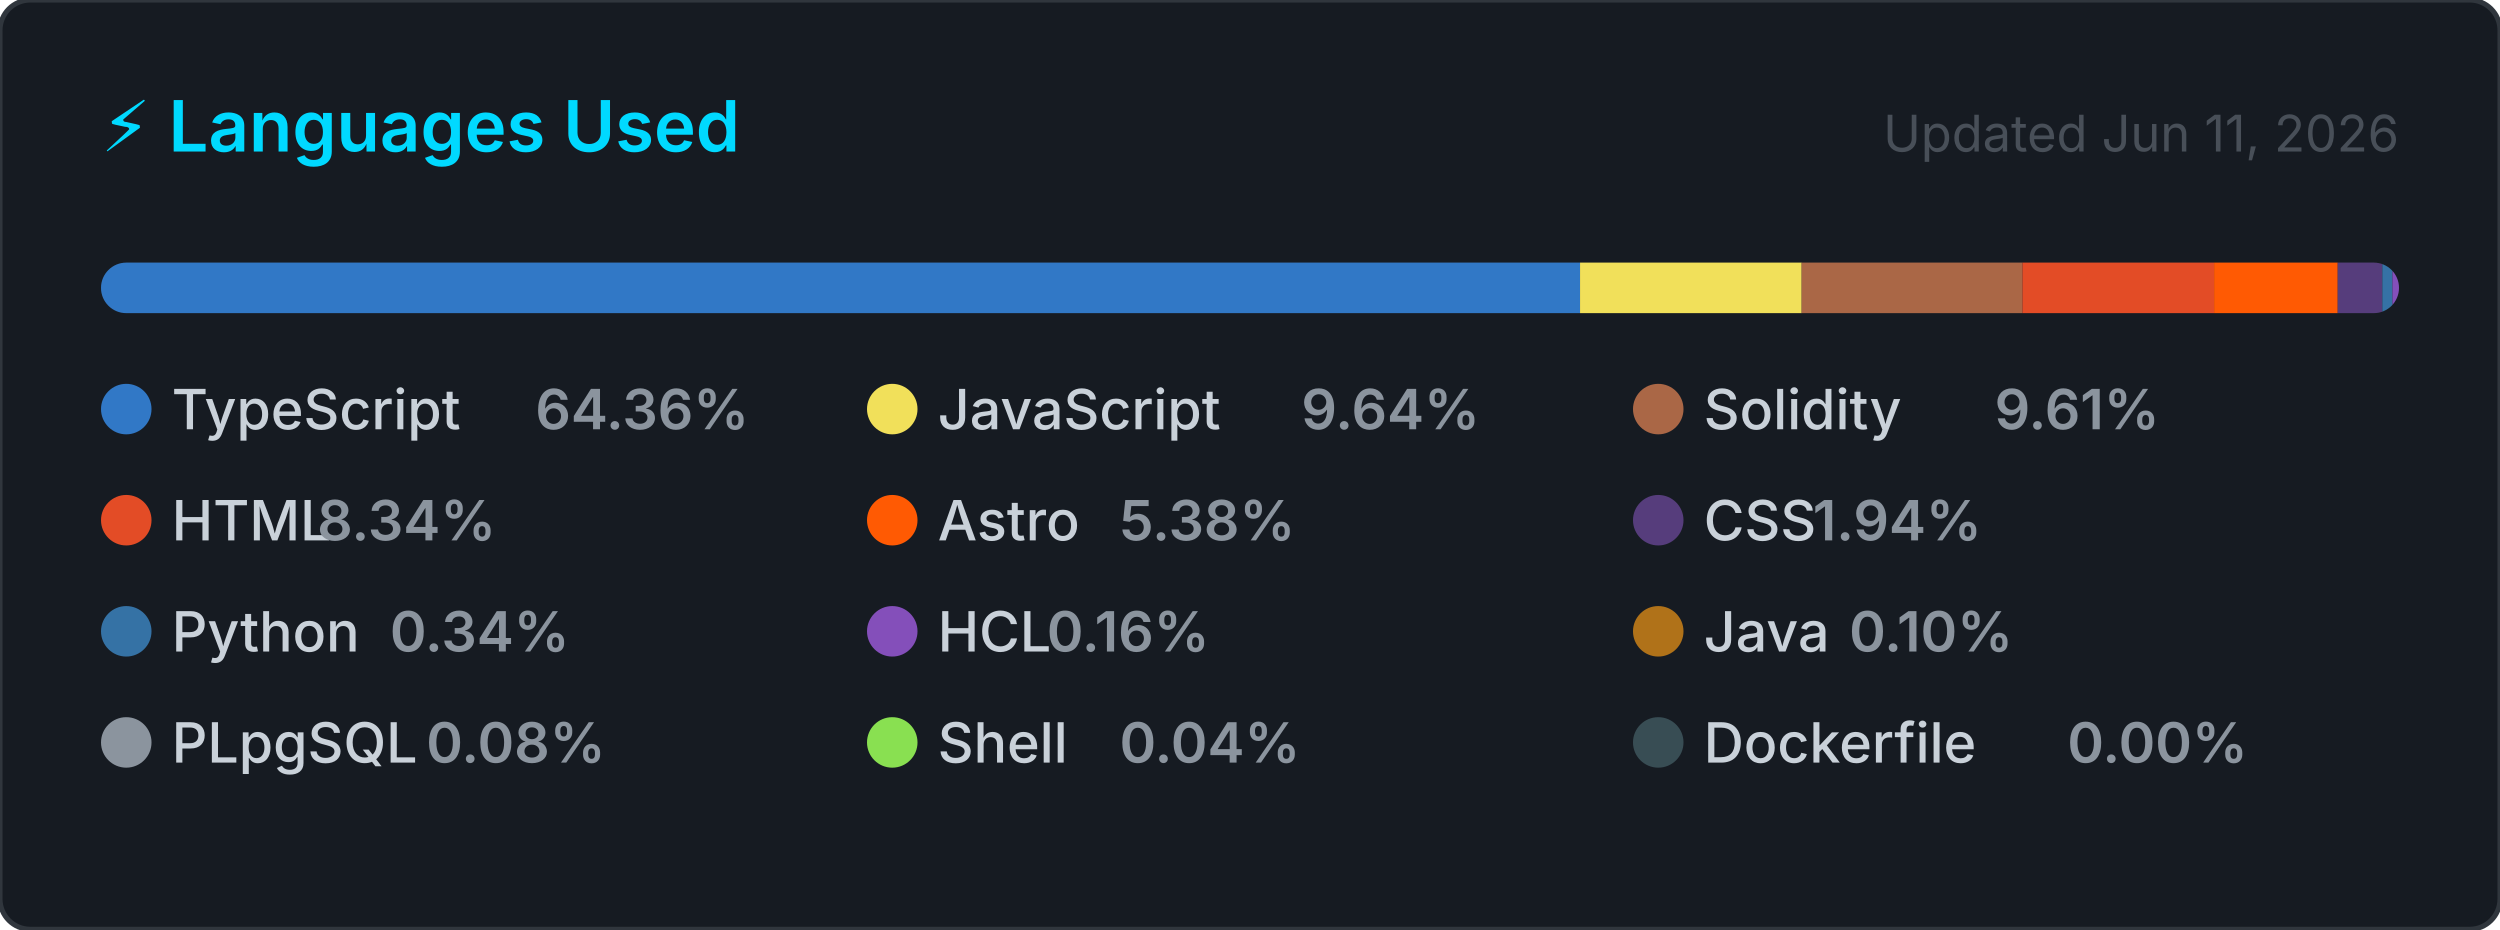
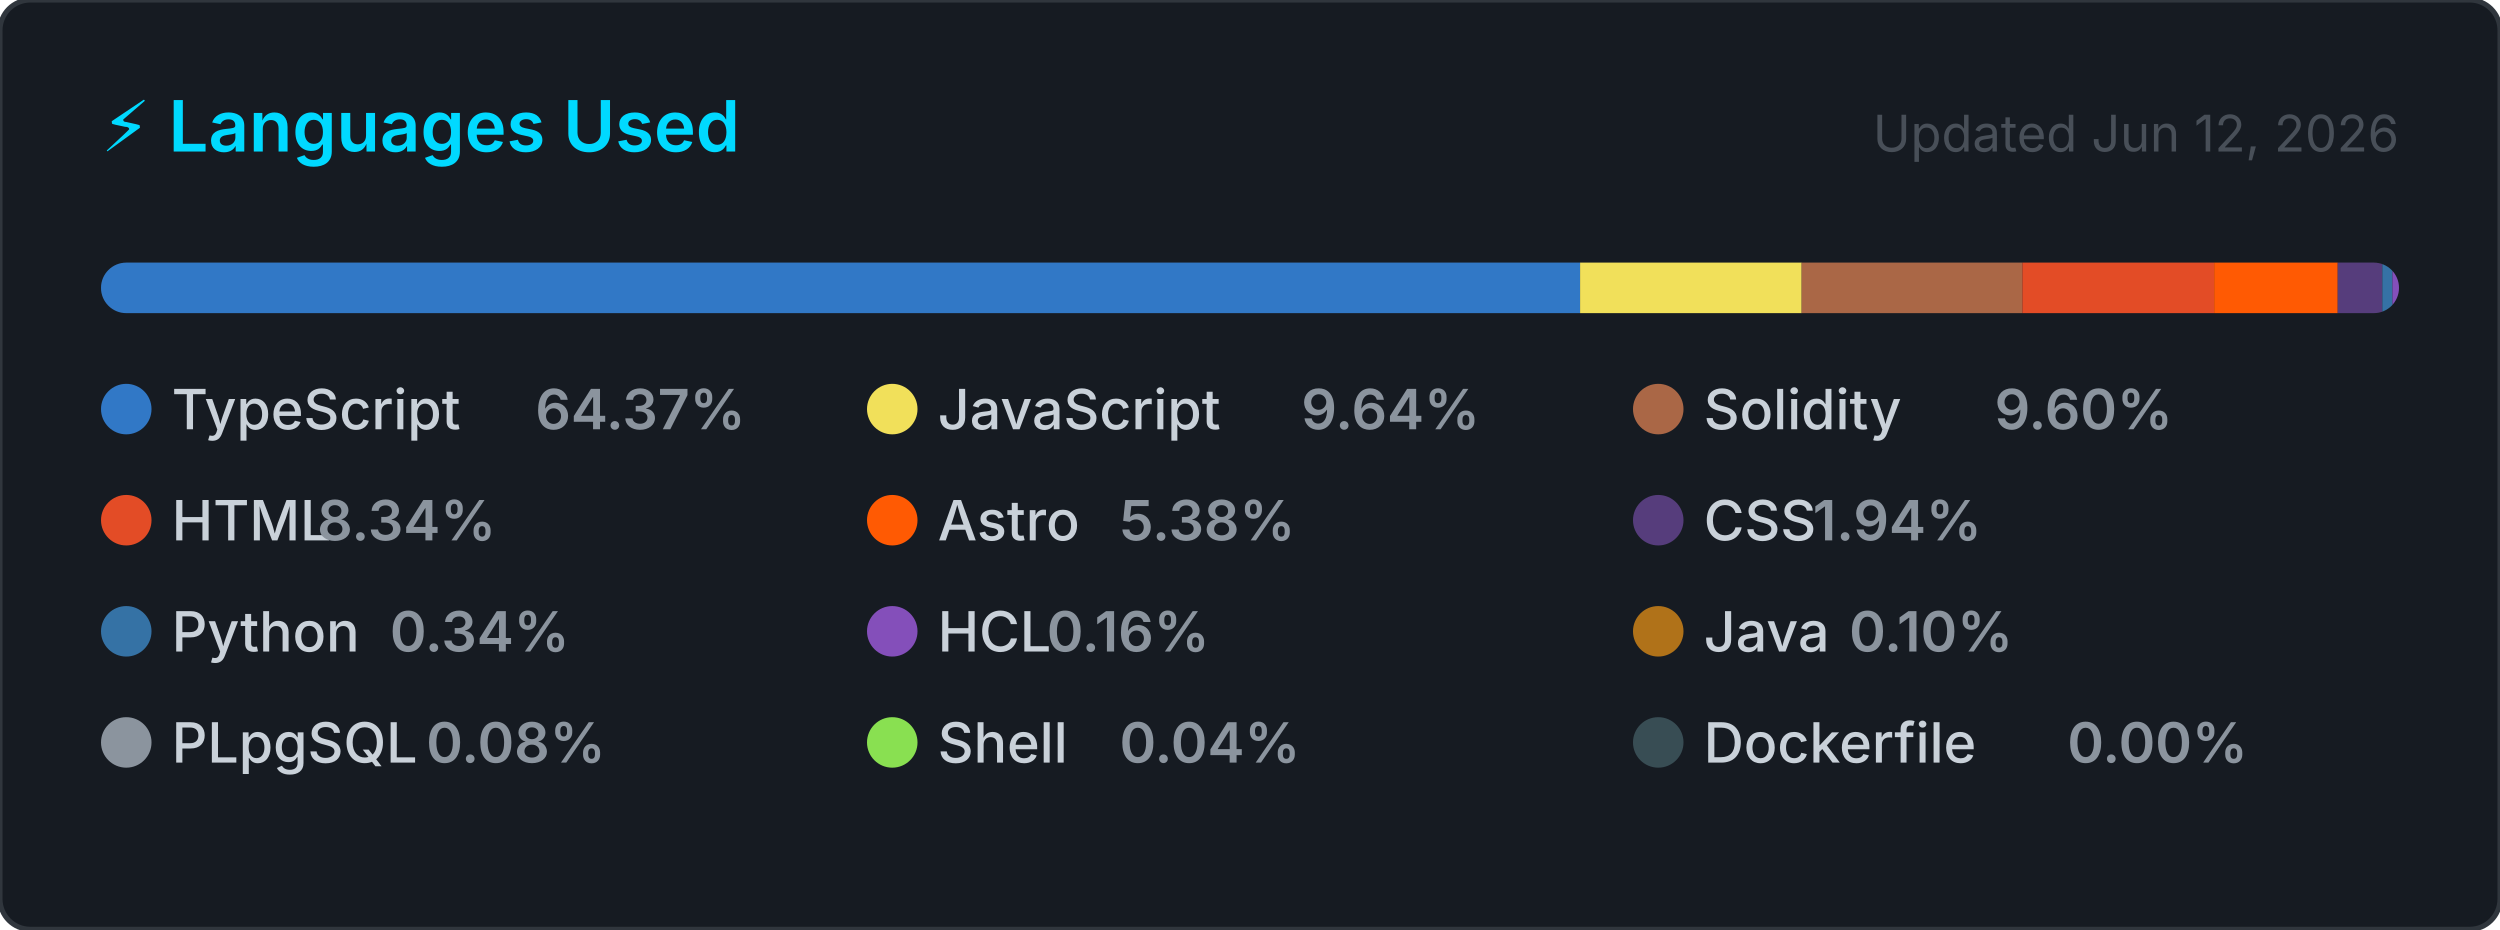
<svg xmlns="http://www.w3.org/2000/svg" width="495" height="184" viewBox="0 0 495 184" role="img" aria-label="Top programming languages for CallejaJ">
  <style>
    .card      { fill: #161b22; stroke: #30363d; stroke-width: 1; }
    .title     { font: 600 14px -apple-system, BlinkMacSystemFont, 'Segoe UI', sans-serif; fill: #00D9FF; }
    .updated   { font: 400 10px -apple-system, BlinkMacSystemFont, 'Segoe UI', sans-serif; fill: #484f58; }
    .lang-name { font: 500 11px -apple-system, BlinkMacSystemFont, 'Segoe UI', sans-serif; fill: #c9d1d9; }
    .lang-pct  { font: 600 11px -apple-system, BlinkMacSystemFont, 'Segoe UI', sans-serif; fill: #8b949e; }
  </style>
  <defs>
    <clipPath id="bar-clip">
      <rect x="20" y="52" width="455" height="10" rx="5" />
    </clipPath>
  </defs>
  <rect width="495" height="184" rx="6" ry="6" class="card" />
  <text x="20" y="30" class="title">⚡ Languages Used</text>
-   <text x="475" y="30" class="updated" text-anchor="end">Updated Jun 11, 2026</text>
+   <text x="475" y="30" class="updated" text-anchor="end">Updated Jun 12, 2026</text>
  <rect x="20" y="52" width="455" height="10" rx="5" fill="#21262d" />
  <g clip-path="url(#bar-clip)">
-     <rect x="20.00" y="52" width="292.85" height="10" fill="#3178c6" />
-     <rect x="312.85" y="52" width="43.88" height="10" fill="#f1e05a" />
-     <rect x="356.73" y="52" width="43.71" height="10" fill="#AA6746" />
-     <rect x="400.44" y="52" width="37.95" height="10" fill="#e34c26" />
-     <rect x="438.39" y="52" width="24.48" height="10" fill="#ff5a03" />
-     <rect x="462.87" y="52" width="8.83" height="10" fill="#563d7c" />
+     <rect x="20.00" y="52" width="292.86" height="10" fill="#3178c6" />
+     <rect x="312.86" y="52" width="43.87" height="10" fill="#f1e05a" />
+     <rect x="356.73" y="52" width="43.70" height="10" fill="#AA6746" />
+     <rect x="400.43" y="52" width="37.97" height="10" fill="#e34c26" />
+     <rect x="438.40" y="52" width="24.47" height="10" fill="#ff5a03" />
+     <rect x="462.87" y="52" width="8.82" height="10" fill="#563d7c" />
    <rect x="471.70" y="52" width="2.00" height="10" fill="#3572A5" />
    <rect x="473.70" y="52" width="2.00" height="10" fill="#844FBA" />
    <rect x="475.70" y="52" width="2.00" height="10" fill="#b07219" />
    <rect x="477.70" y="52" width="2.00" height="10" fill="#8b949e" />
    <rect x="479.70" y="52" width="2.00" height="10" fill="#89e051" />
    <rect x="481.70" y="52" width="2.00" height="10" fill="#384d54" />
  </g>
  <g transform="translate(20, 76)">
    <circle cx="5" cy="5" r="5" fill="#3178c6" />
    <text x="14" y="9" class="lang-name">TypeScript</text>
-     <text x="14" y="9" class="lang-pct" dx="72">64.36%</text>
+     <text x="14" y="9" class="lang-pct" dx="72">64.37%</text>
  </g>
  <g transform="translate(171.6667, 76)">
    <circle cx="5" cy="5" r="5" fill="#f1e05a" />
    <text x="14" y="9" class="lang-name">JavaScript</text>
    <text x="14" y="9" class="lang-pct" dx="72">9.64%</text>
  </g>
  <g transform="translate(323.3333, 76)">
    <circle cx="5" cy="5" r="5" fill="#AA6746" />
    <text x="14" y="9" class="lang-name">Solidity</text>
-     <text x="14" y="9" class="lang-pct" dx="57.6">9.61%</text>
+     <text x="14" y="9" class="lang-pct" dx="57.6">9.60%</text>
  </g>
  <g transform="translate(20, 98)">
    <circle cx="5" cy="5" r="5" fill="#e34c26" />
    <text x="14" y="9" class="lang-name">HTML</text>
    <text x="14" y="9" class="lang-pct" dx="28.8">8.34%</text>
  </g>
  <g transform="translate(171.6667, 98)">
    <circle cx="5" cy="5" r="5" fill="#ff5a03" />
    <text x="14" y="9" class="lang-name">Astro</text>
    <text x="14" y="9" class="lang-pct" dx="36">5.38%</text>
  </g>
  <g transform="translate(323.3333, 98)">
    <circle cx="5" cy="5" r="5" fill="#563d7c" />
    <text x="14" y="9" class="lang-name">CSS</text>
    <text x="14" y="9" class="lang-pct" dx="21.6">1.94%</text>
  </g>
  <g transform="translate(20, 120)">
    <circle cx="5" cy="5" r="5" fill="#3572A5" />
    <text x="14" y="9" class="lang-name">Python</text>
    <text x="14" y="9" class="lang-pct" dx="43.2">0.34%</text>
  </g>
  <g transform="translate(171.6667, 120)">
    <circle cx="5" cy="5" r="5" fill="#844FBA" />
    <text x="14" y="9" class="lang-name">HCL</text>
    <text x="14" y="9" class="lang-pct" dx="21.6">0.16%</text>
  </g>
  <g transform="translate(323.3333, 120)">
    <circle cx="5" cy="5" r="5" fill="#b07219" />
    <text x="14" y="9" class="lang-name">Java</text>
    <text x="14" y="9" class="lang-pct" dx="28.8">0.10%</text>
  </g>
  <g transform="translate(20, 142)">
    <circle cx="5" cy="5" r="5" fill="#8b949e" />
    <text x="14" y="9" class="lang-name">PLpgSQL</text>
    <text x="14" y="9" class="lang-pct" dx="50.4">0.08%</text>
  </g>
  <g transform="translate(171.6667, 142)">
    <circle cx="5" cy="5" r="5" fill="#89e051" />
    <text x="14" y="9" class="lang-name">Shell</text>
    <text x="14" y="9" class="lang-pct" dx="36">0.04%</text>
  </g>
  <g transform="translate(323.3333, 142)">
    <circle cx="5" cy="5" r="5" fill="#384d54" />
    <text x="14" y="9" class="lang-name">Dockerfile</text>
    <text x="14" y="9" class="lang-pct" dx="72">0.00%</text>
  </g>
</svg>
